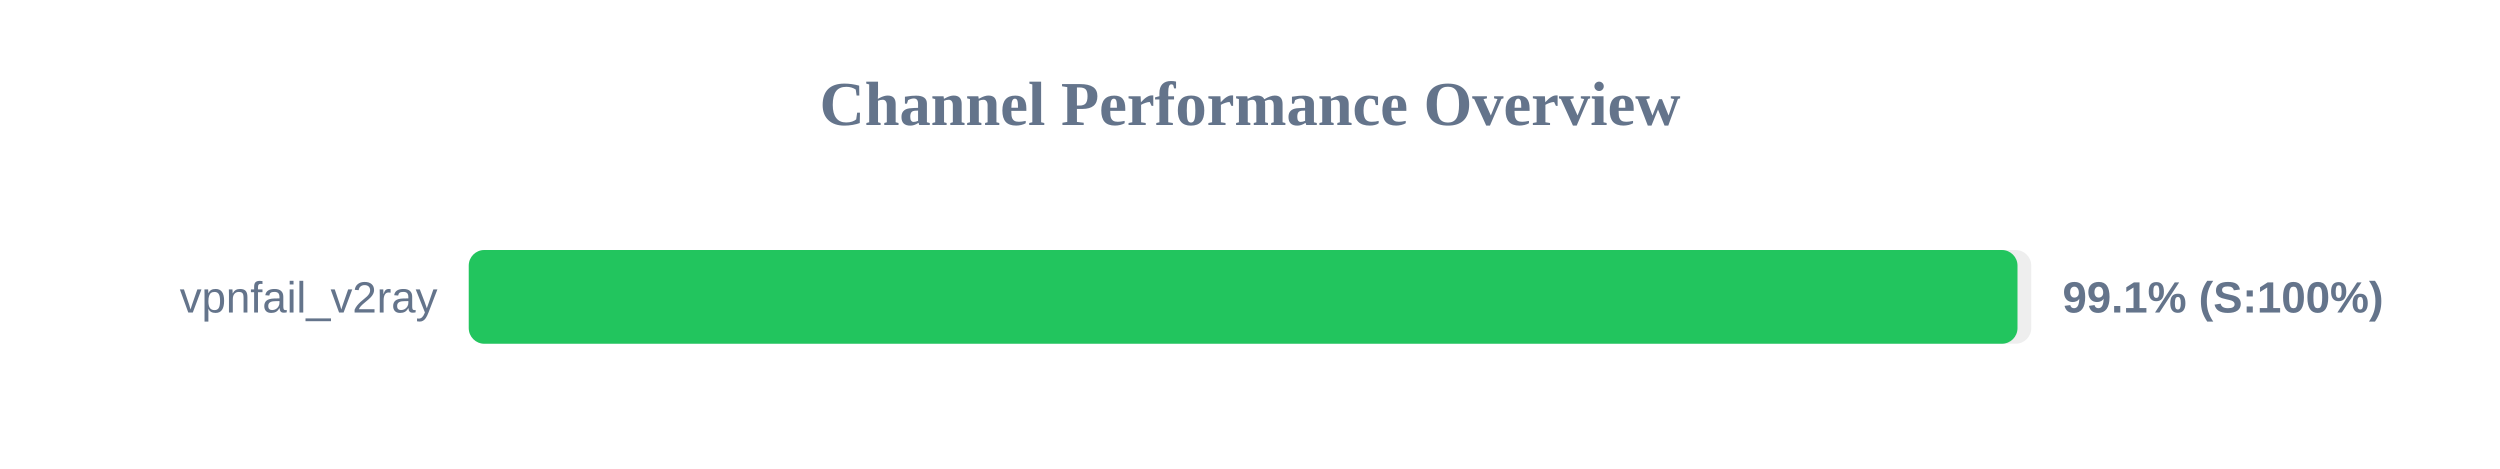
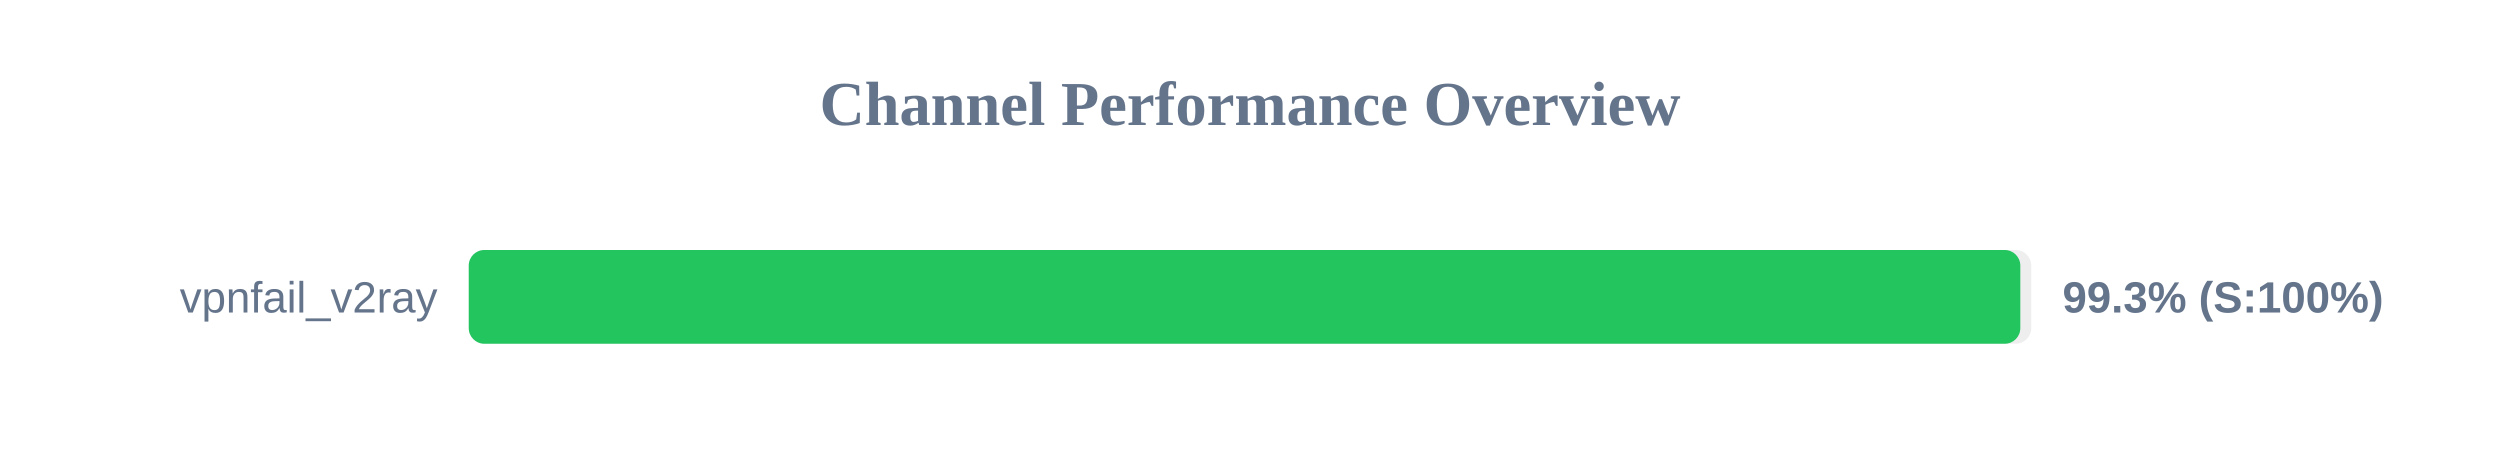
<svg xmlns="http://www.w3.org/2000/svg" width="800" height="150" version="1.1">
  <style>
        .row { font: 14px Arial; fill: #64748b; }
        .score { font: bold 14px Arial; fill: #64748b; }
    </style>
  <text x="400" y="40" text-anchor="middle" font-size="20px" font-weight="bold" fill="#64748b">Channel Performance Overview</text>
  <rect x="150" y="80" width="500" height="30" fill="#eee" rx="5" />
-   <rect x="150" y="80" width="495.6" height="30" fill="#22c55e" rx="5" />
+   <rect x="150" y="80" width="496.5" height="30" fill="#22c55e" rx="5" />
  <text x="140" y="100" text-anchor="end" class="row">vpnfail_v2ray</text>
-   <text x="660" y="100" text-anchor="start" class="score">99.1% (S:100%)</text>
+   <text x="660" y="100" text-anchor="start" class="score">99.3% (S:100%)</text>
</svg>
